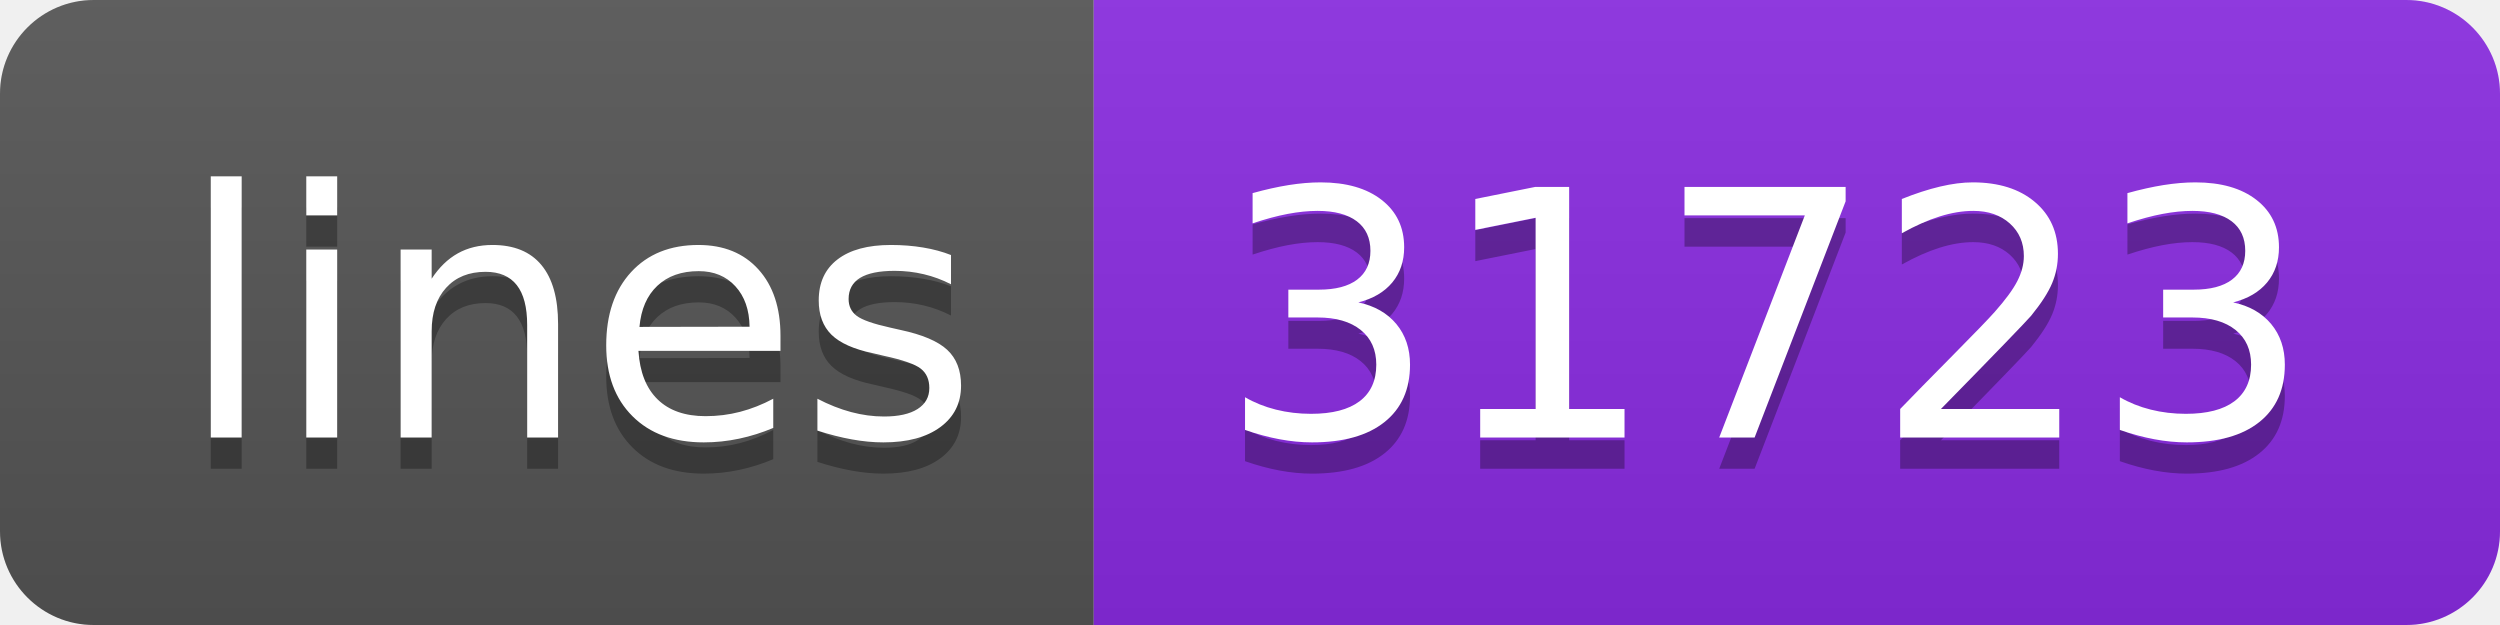
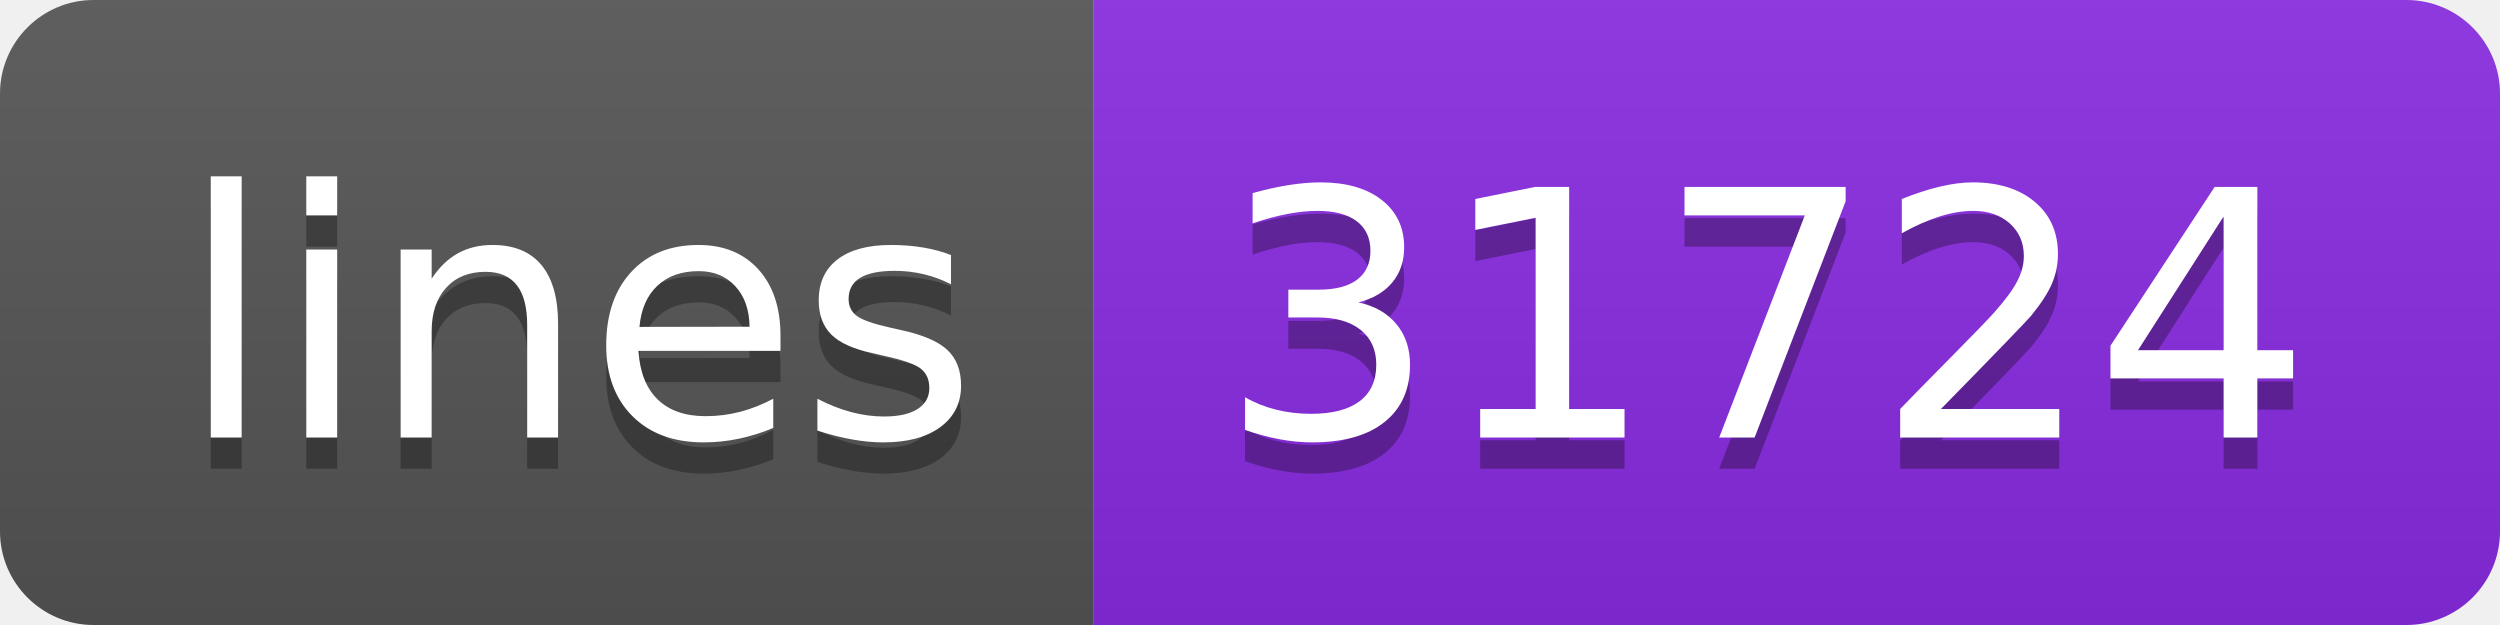
<svg xmlns="http://www.w3.org/2000/svg" width="80" height="20">
  <linearGradient id="s" x2="0" y2="100%">
    <stop offset="0" stop-color="#bbb" stop-opacity=".1" />
    <stop offset="1" stop-opacity=".1" />
  </linearGradient>
  <clipPath id="r">
    <rect width="80" height="20" rx="3" fill="#fff" />
  </clipPath>
  <g clip-path="url(#r)">
    <rect width="35" height="20" fill="#555" />
    <rect x="35" width="45" height="20" fill="blueviolet" />
    <rect width="80" height="20" fill="url(#s)" />
  </g>
  <g fill="#fff" text-anchor="middle" font-family="Verdana,Geneva,DejaVu Sans,sans-serif" text-rendering="geometricPrecision" font-size="110">
    <text x="185" y="150" fill="#010101" fill-opacity=".3" transform="scale(.1)" textLength="250">lines</text>
    <text x="185" y="140" transform="scale(.1)" textLength="250">lines</text>
-     <text x="565" y="150" fill="#010101" fill-opacity=".3" transform="scale(.1)" textLength="350">31723</text>
-     <text x="565" y="140" transform="scale(.1)" textLength="350">31723</text>
+     <text x="565" y="150" fill="#010101" fill-opacity=".3" transform="scale(.1)" textLength="350">31724</text>
+     <text x="565" y="140" transform="scale(.1)" textLength="350">31724</text>
  </g>
</svg>
